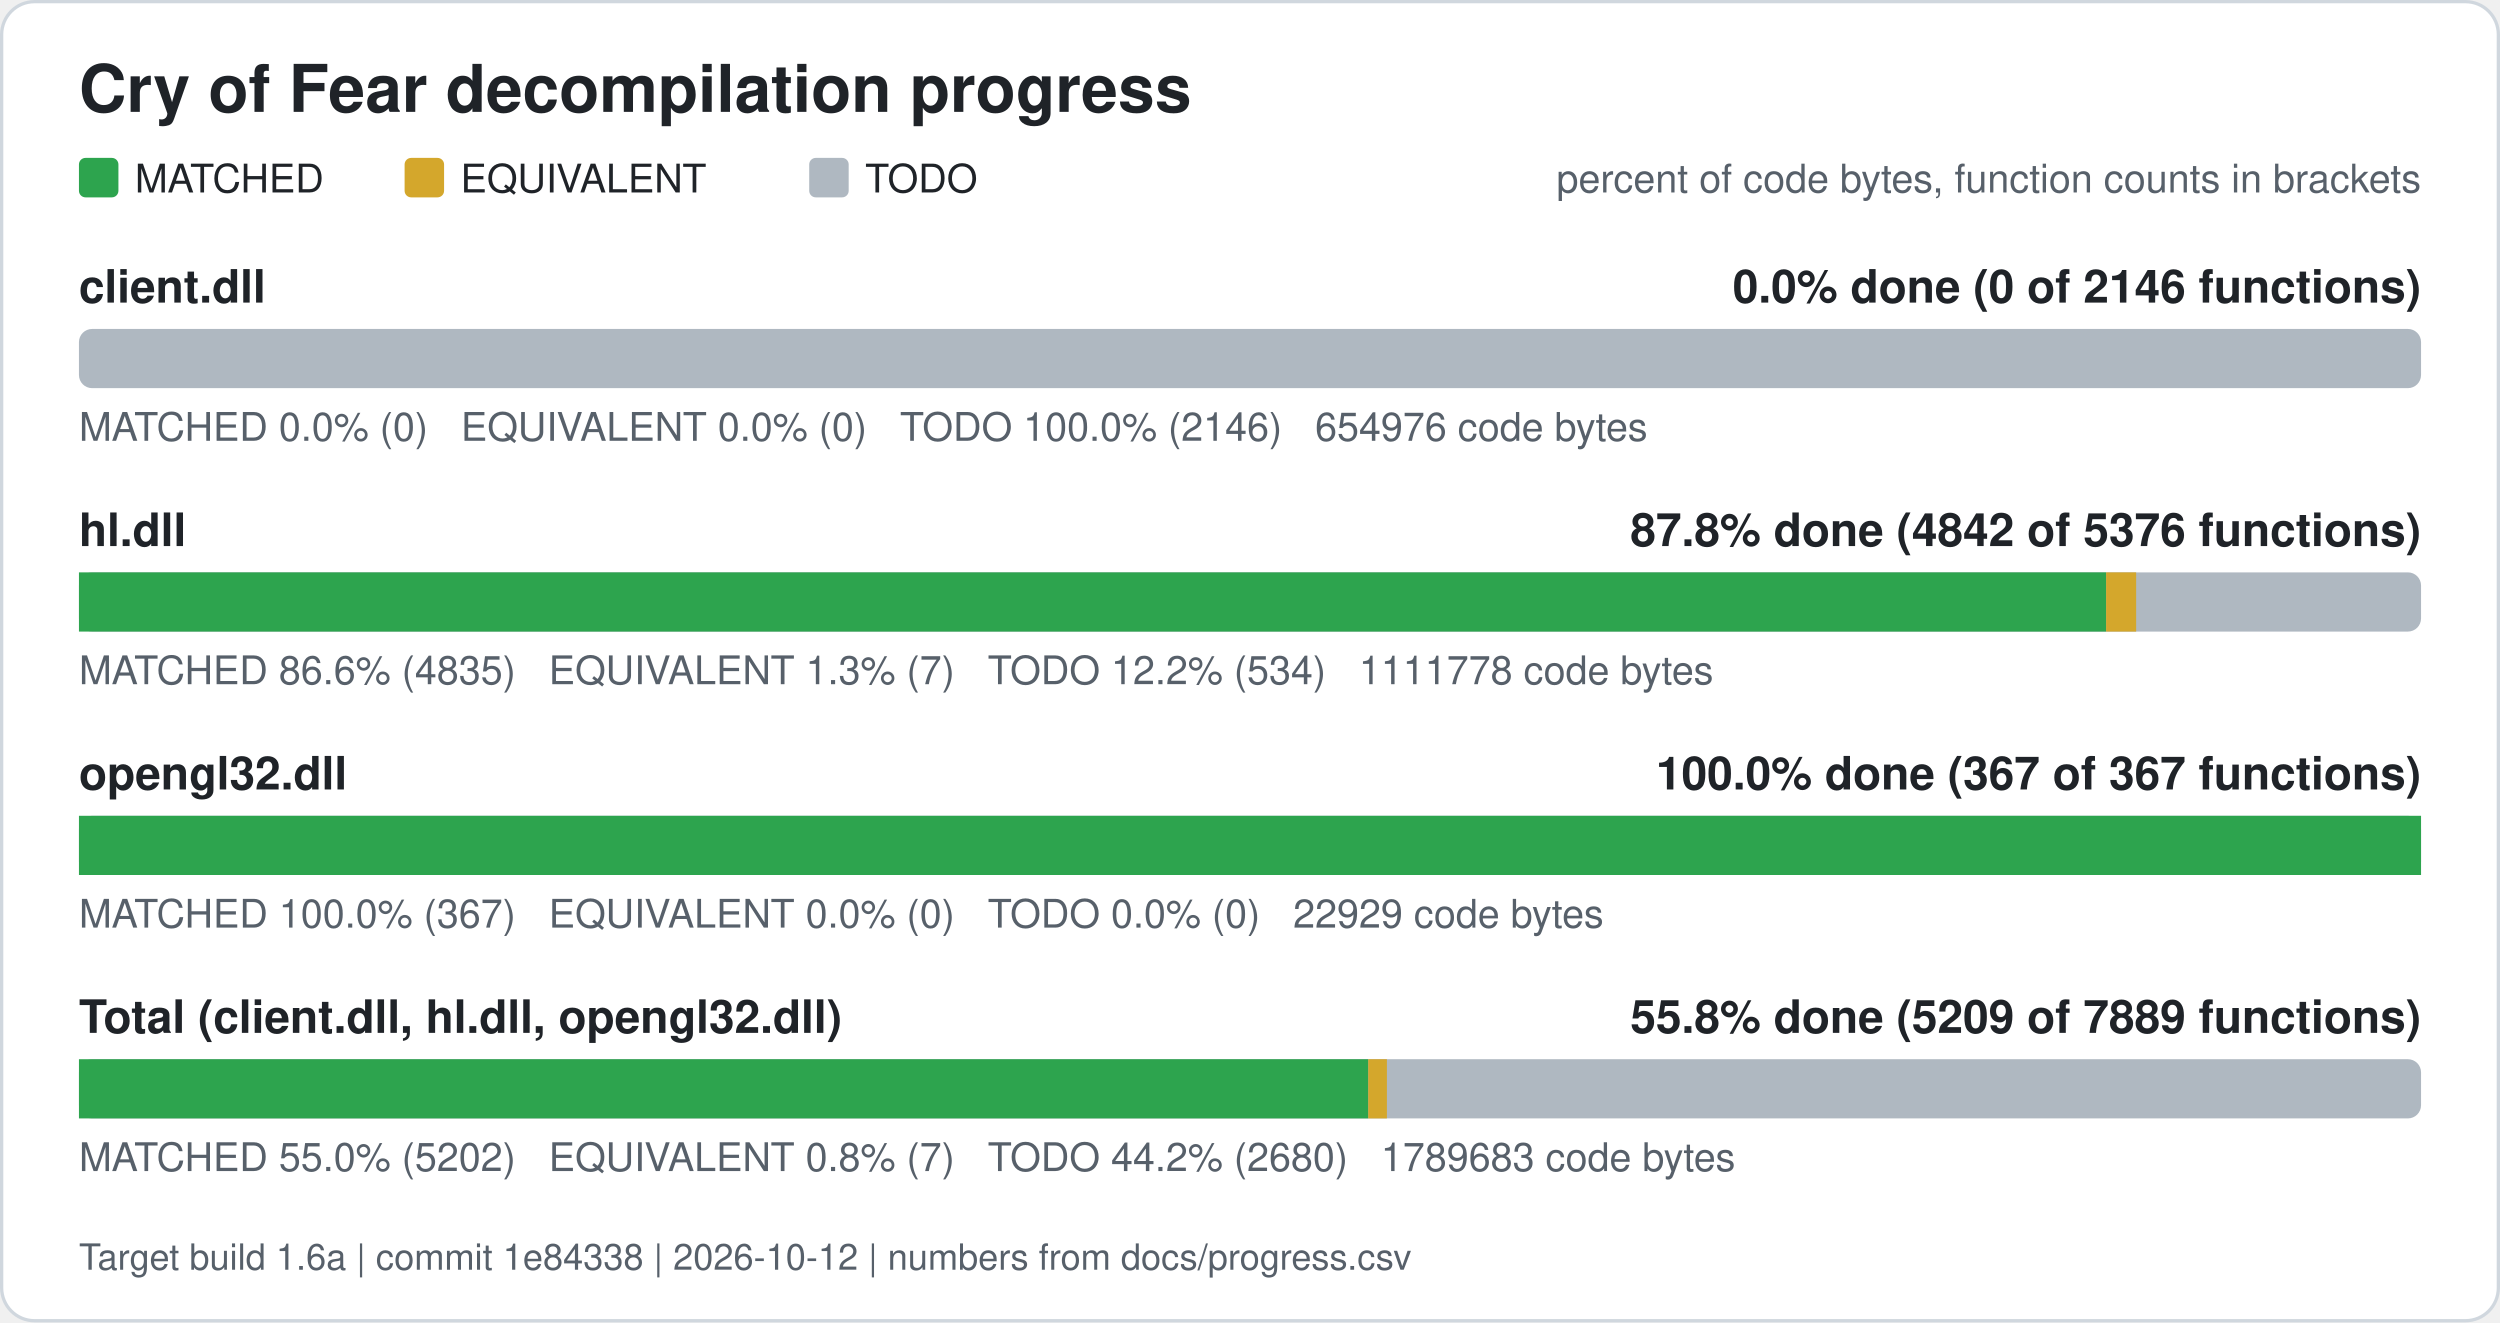
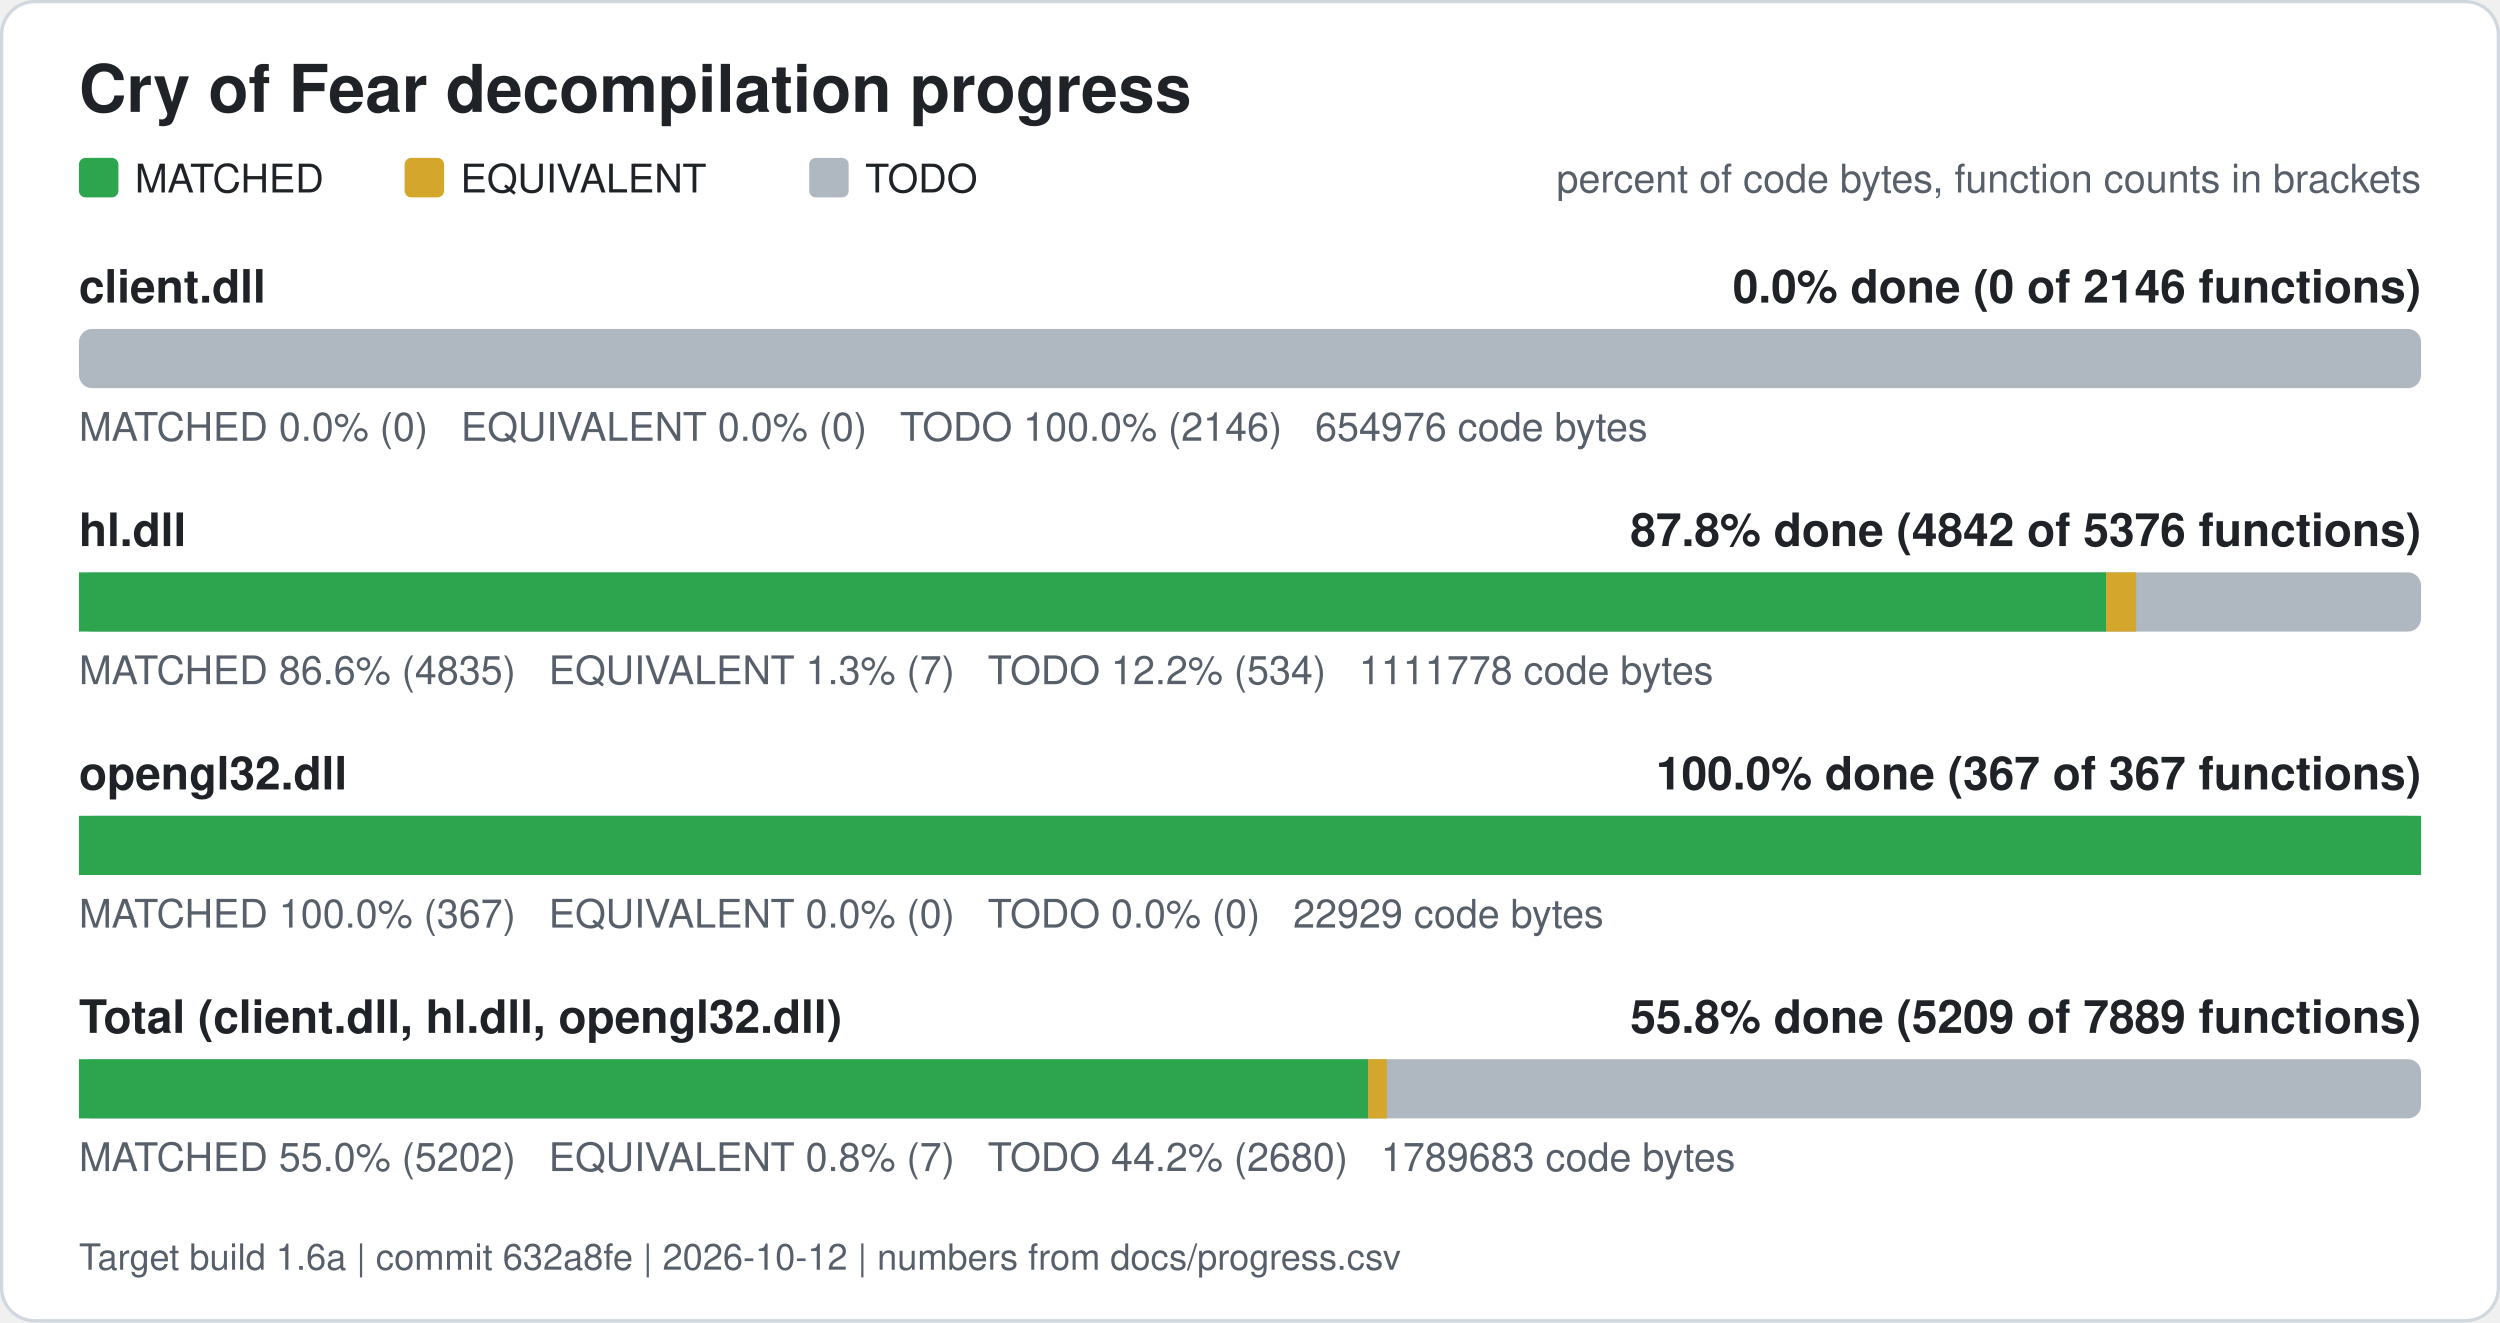
<svg xmlns="http://www.w3.org/2000/svg" width="760" height="402" viewBox="0 0 760 402" role="img" aria-label="Cry of Fear decompilation progress">
  <rect x="0.5" y="0.5" width="759" height="401" rx="10" fill="#ffffff" stroke="#d0d7de" />
  <text x="24" y="34" font-family="Segoe UI, Helvetica, Arial, sans-serif" font-size="20" font-weight="600" fill="#1f2328">Cry of Fear decompilation progress</text>
  <rect x="24" y="48" width="12" height="12" rx="2" fill="#2da44e" />
  <text x="41" y="58.5" font-family="Segoe UI, Helvetica, Arial, sans-serif" font-size="12" fill="#1f2328">MATCHED</text>
  <rect x="123" y="48" width="12" height="12" rx="2" fill="#d4a72c" />
  <text x="140" y="58.5" font-family="Segoe UI, Helvetica, Arial, sans-serif" font-size="12" fill="#1f2328">EQUIVALENT</text>
  <rect x="246" y="48" width="12" height="12" rx="2" fill="#afb8c1" />
  <text x="263" y="58.5" font-family="Segoe UI, Helvetica, Arial, sans-serif" font-size="12" fill="#1f2328">TODO</text>
  <text x="736" y="58.5" font-family="Segoe UI, Helvetica, Arial, sans-serif" font-size="12" fill="#57606a" text-anchor="end">percent of code bytes, function counts in brackets</text>
  <text x="24" y="92" font-family="Segoe UI, Helvetica, Arial, sans-serif" font-size="14" font-weight="600" fill="#1f2328">client.dll</text>
  <text x="736" y="92" font-family="Segoe UI, Helvetica, Arial, sans-serif" font-size="14" font-weight="600" fill="#1f2328" text-anchor="end">0.0% done (0 of 2146 functions)</text>
  <rect x="24" y="100" width="712" height="18" rx="4" fill="#afb8c1" />
  <text x="24" y="134" font-family="Segoe UI, Helvetica, Arial, sans-serif" font-size="12" fill="#57606a" xml:space="preserve">MATCHED 0.0% (0)   EQUIVALENT 0.0% (0)   TODO 100.0% (2146)   654976 code bytes</text>
  <text x="24" y="166" font-family="Segoe UI, Helvetica, Arial, sans-serif" font-size="14" font-weight="600" fill="#1f2328">hl.dll</text>
  <text x="736" y="166" font-family="Segoe UI, Helvetica, Arial, sans-serif" font-size="14" font-weight="600" fill="#1f2328" text-anchor="end">87.8% done (4842 of 5376 functions)</text>
  <rect x="24" y="174" width="712" height="18" rx="4" fill="#afb8c1" />
  <rect x="24.00" y="174" width="616.26" height="18" fill="#2da44e" />
  <rect x="640.26" y="174" width="9.13" height="18" fill="#d4a72c" />
  <text x="24" y="208" font-family="Segoe UI, Helvetica, Arial, sans-serif" font-size="12" fill="#57606a" xml:space="preserve">MATCHED 86.6% (4835)   EQUIVALENT 1.3% (7)   TODO 12.2% (534)   1111778 code bytes</text>
  <text x="24" y="240" font-family="Segoe UI, Helvetica, Arial, sans-serif" font-size="14" font-weight="600" fill="#1f2328">opengl32.dll</text>
  <text x="736" y="240" font-family="Segoe UI, Helvetica, Arial, sans-serif" font-size="14" font-weight="600" fill="#1f2328" text-anchor="end">100.0% done (367 of 367 functions)</text>
  <rect x="24" y="248" width="712" height="18" rx="4" fill="#afb8c1" />
  <rect x="24.00" y="248" width="712.00" height="18" fill="#2da44e" />
  <text x="24" y="282" font-family="Segoe UI, Helvetica, Arial, sans-serif" font-size="12" fill="#57606a" xml:space="preserve">MATCHED 100.0% (367)   EQUIVALENT 0.0% (0)   TODO 0.0% (0)   22929 code bytes</text>
  <text x="24" y="314" font-family="Segoe UI, Helvetica, Arial, sans-serif" font-size="14" font-weight="600" fill="#1f2328">Total (client.dll, hl.dll, opengl32.dll)</text>
  <text x="736" y="314" font-family="Segoe UI, Helvetica, Arial, sans-serif" font-size="14" font-weight="600" fill="#1f2328" text-anchor="end">55.8% done (5209 of 7889 functions)</text>
  <rect x="24" y="322" width="712" height="18" rx="4" fill="#afb8c1" />
  <rect x="24.00" y="322" width="391.95" height="18" fill="#2da44e" />
  <rect x="415.95" y="322" width="5.67" height="18" fill="#d4a72c" />
  <text x="24" y="356" font-family="Segoe UI, Helvetica, Arial, sans-serif" font-size="12" fill="#57606a" xml:space="preserve">MATCHED 55.0% (5202)   EQUIVALENT 0.8% (7)   TODO 44.2% (2680)   1789683 code bytes</text>
-   <text x="24" y="386" font-family="Segoe UI, Helvetica, Arial, sans-serif" font-size="11" fill="#57606a">Target build 1.6a | commit 1e84338 | 2026-10-12 | numbers from docs/progress.csv</text>
+   <text x="24" y="386" font-family="Segoe UI, Helvetica, Arial, sans-serif" font-size="11" fill="#57606a">Target build 1.6a | commit 632a8fe | 2026-10-12 | numbers from docs/progress.csv</text>
</svg>
